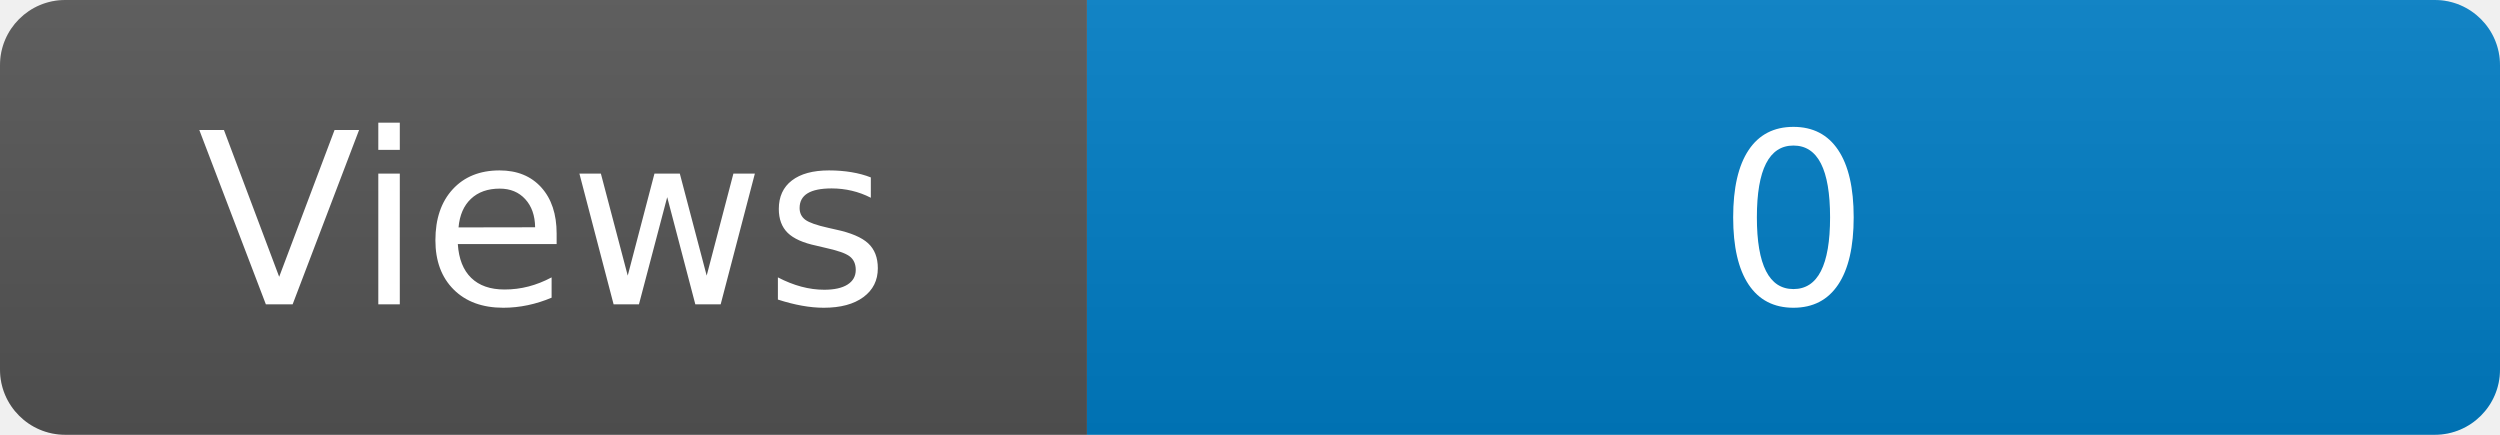
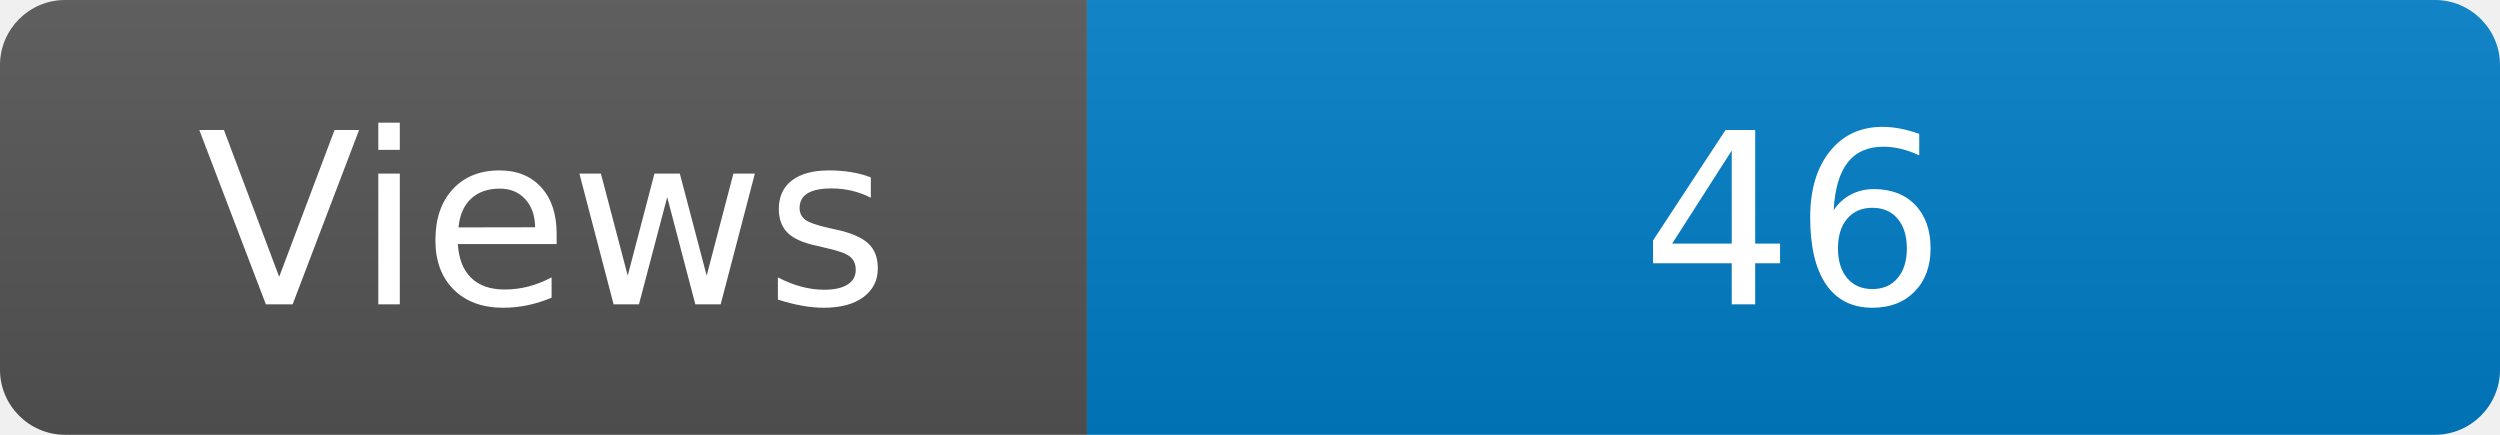
<svg xmlns="http://www.w3.org/2000/svg" width="115" height="20" role="img" aria-label="Maintained?: yes">
  <linearGradient id="s" x2="0" y2="100%">
    <stop offset="0" stop-color="#bbb" stop-opacity=".1" />
    <stop offset="1" stop-opacity=".1" />
  </linearGradient>
  <clipPath id="r">
    <rect width="115" height="20" rx="3" fill="#fff" />
  </clipPath>
  <g clip-path="url(#r)">
    <rect width="50" height="20" fill="#555" />
    <rect x="50" width="160" height="20" fill="#007ec6" />
    <rect width="115" height="20" fill="url(#s)" />
  </g>
  <g fill="#fff" text-anchor="middle" font-family="Verdana,Geneva,DejaVu Sans,sans-serif" font-size="110">
    <text x="250" y="140" transform="scale(.1)" fill="#fff">Views</text>
-     <text x="825" y="140" transform="scale(.1)" fill="#fff">0</text>
+     <text x="825" y="140" transform="scale(.1)" fill="#fff">46</text>
  </g>
</svg>
